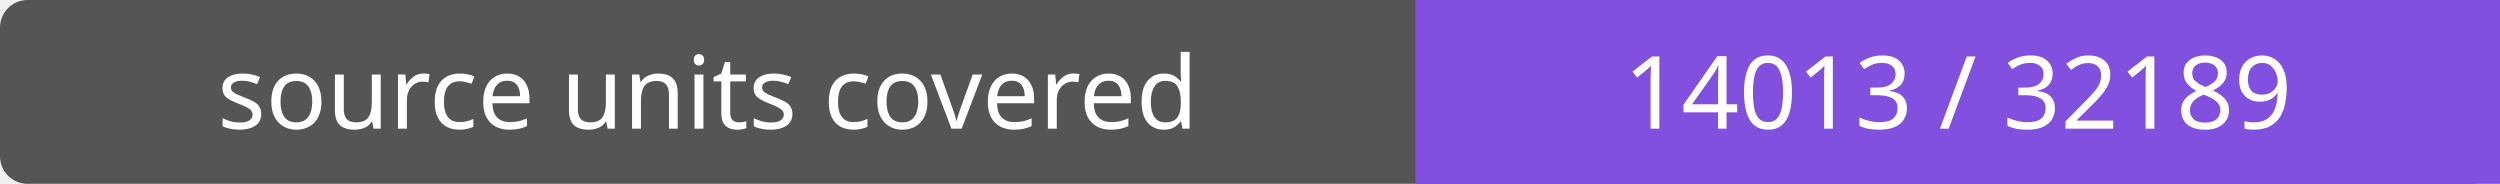
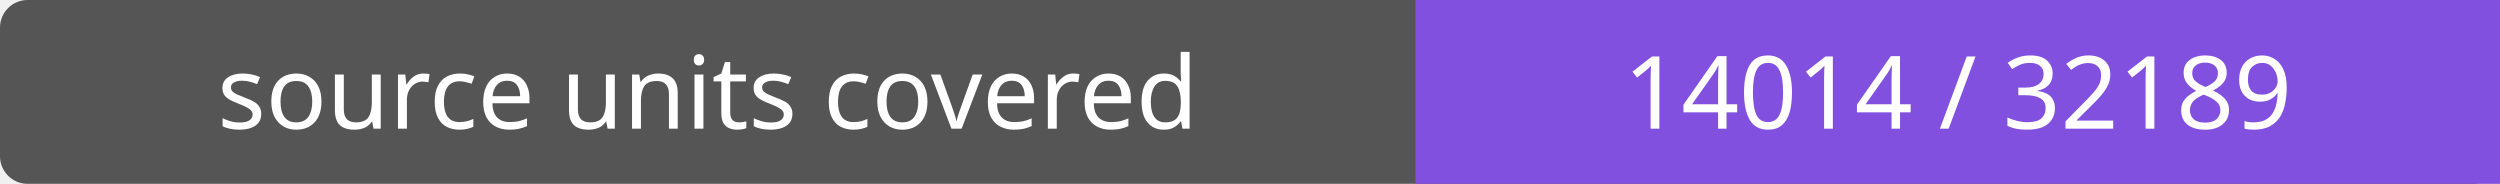
- <svg xmlns="http://www.w3.org/2000/svg" width="272" height="20" role="img" aria-label="source units covered: 14013 / 32189">
+ <svg xmlns="http://www.w3.org/2000/svg" width="272" height="20" role="img" aria-label="source units covered: 14014 / 32189">
  <rect width="272" height="20" rx="3" fill="#555" />
  <path fill="#8250df" d="M154 0h118v20H154z" />
  <g fill="#fff" text-anchor="middle" font-family="Verdana,sans-serif" font-size="11">
    <text x="77.0" y="14">source units covered</text>
-     <text x="213.0" y="14">14013 / 32189</text>
+     <text x="213.0" y="14">14014 / 32189</text>
  </g>
</svg>
